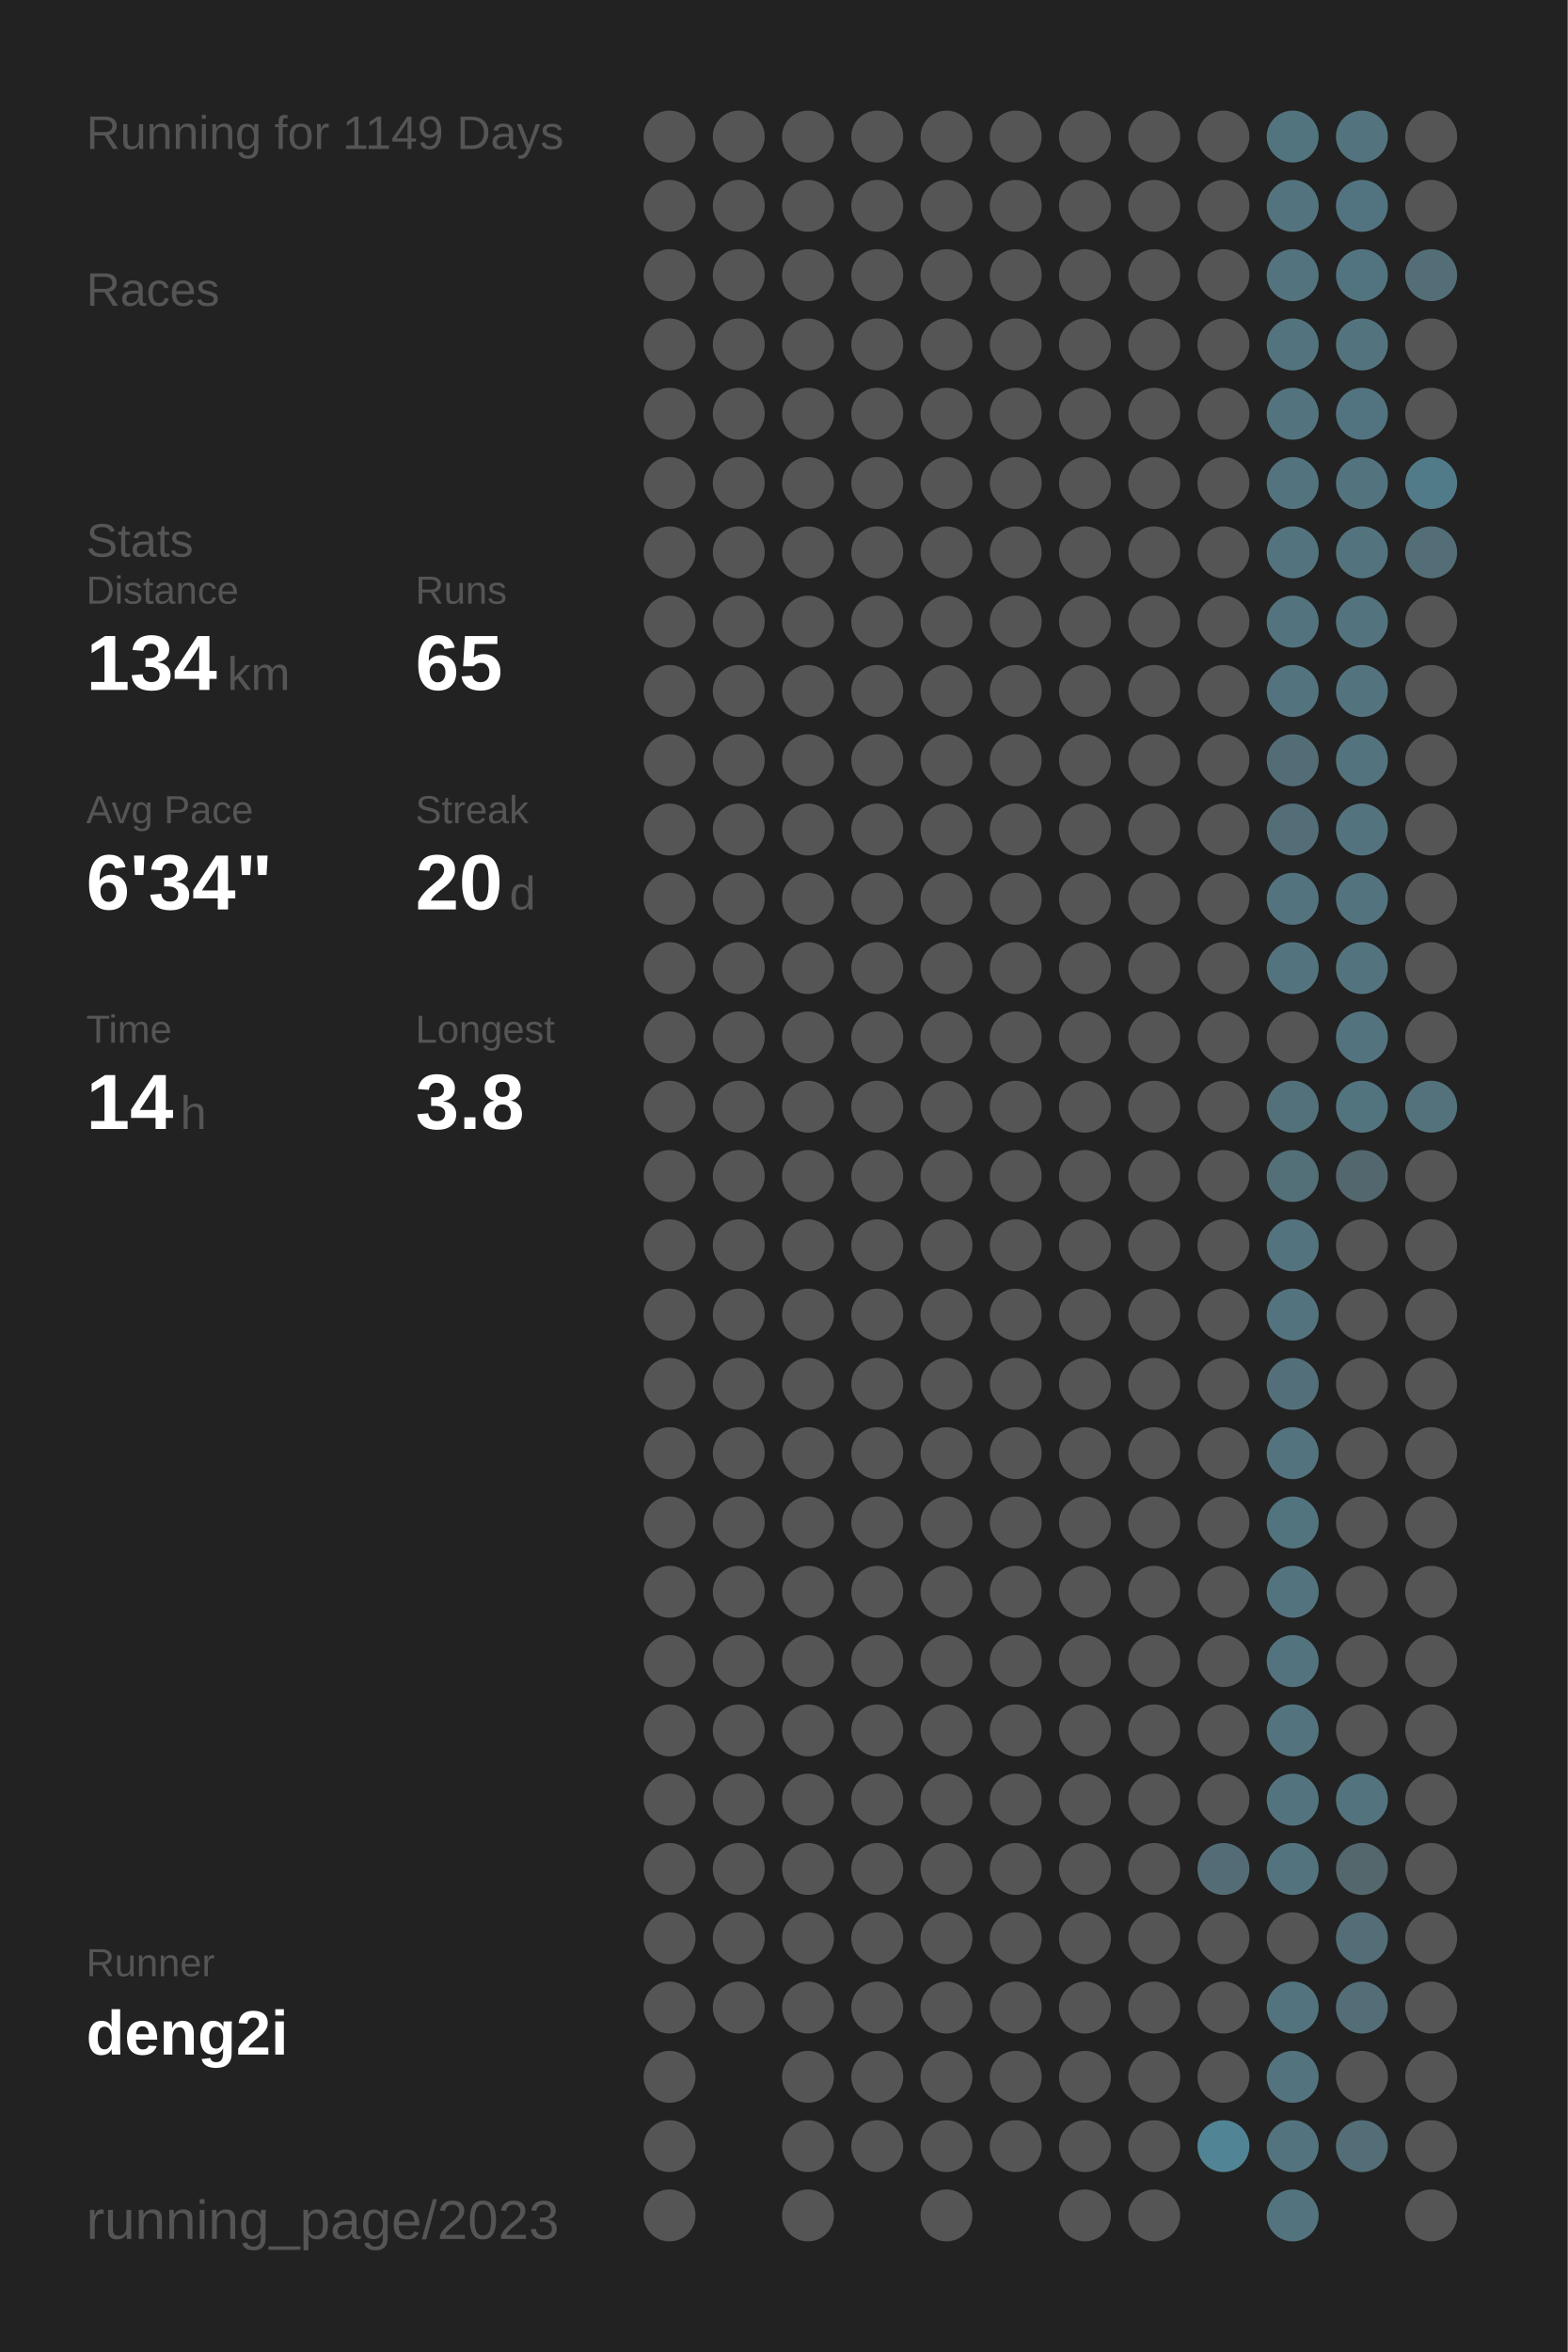
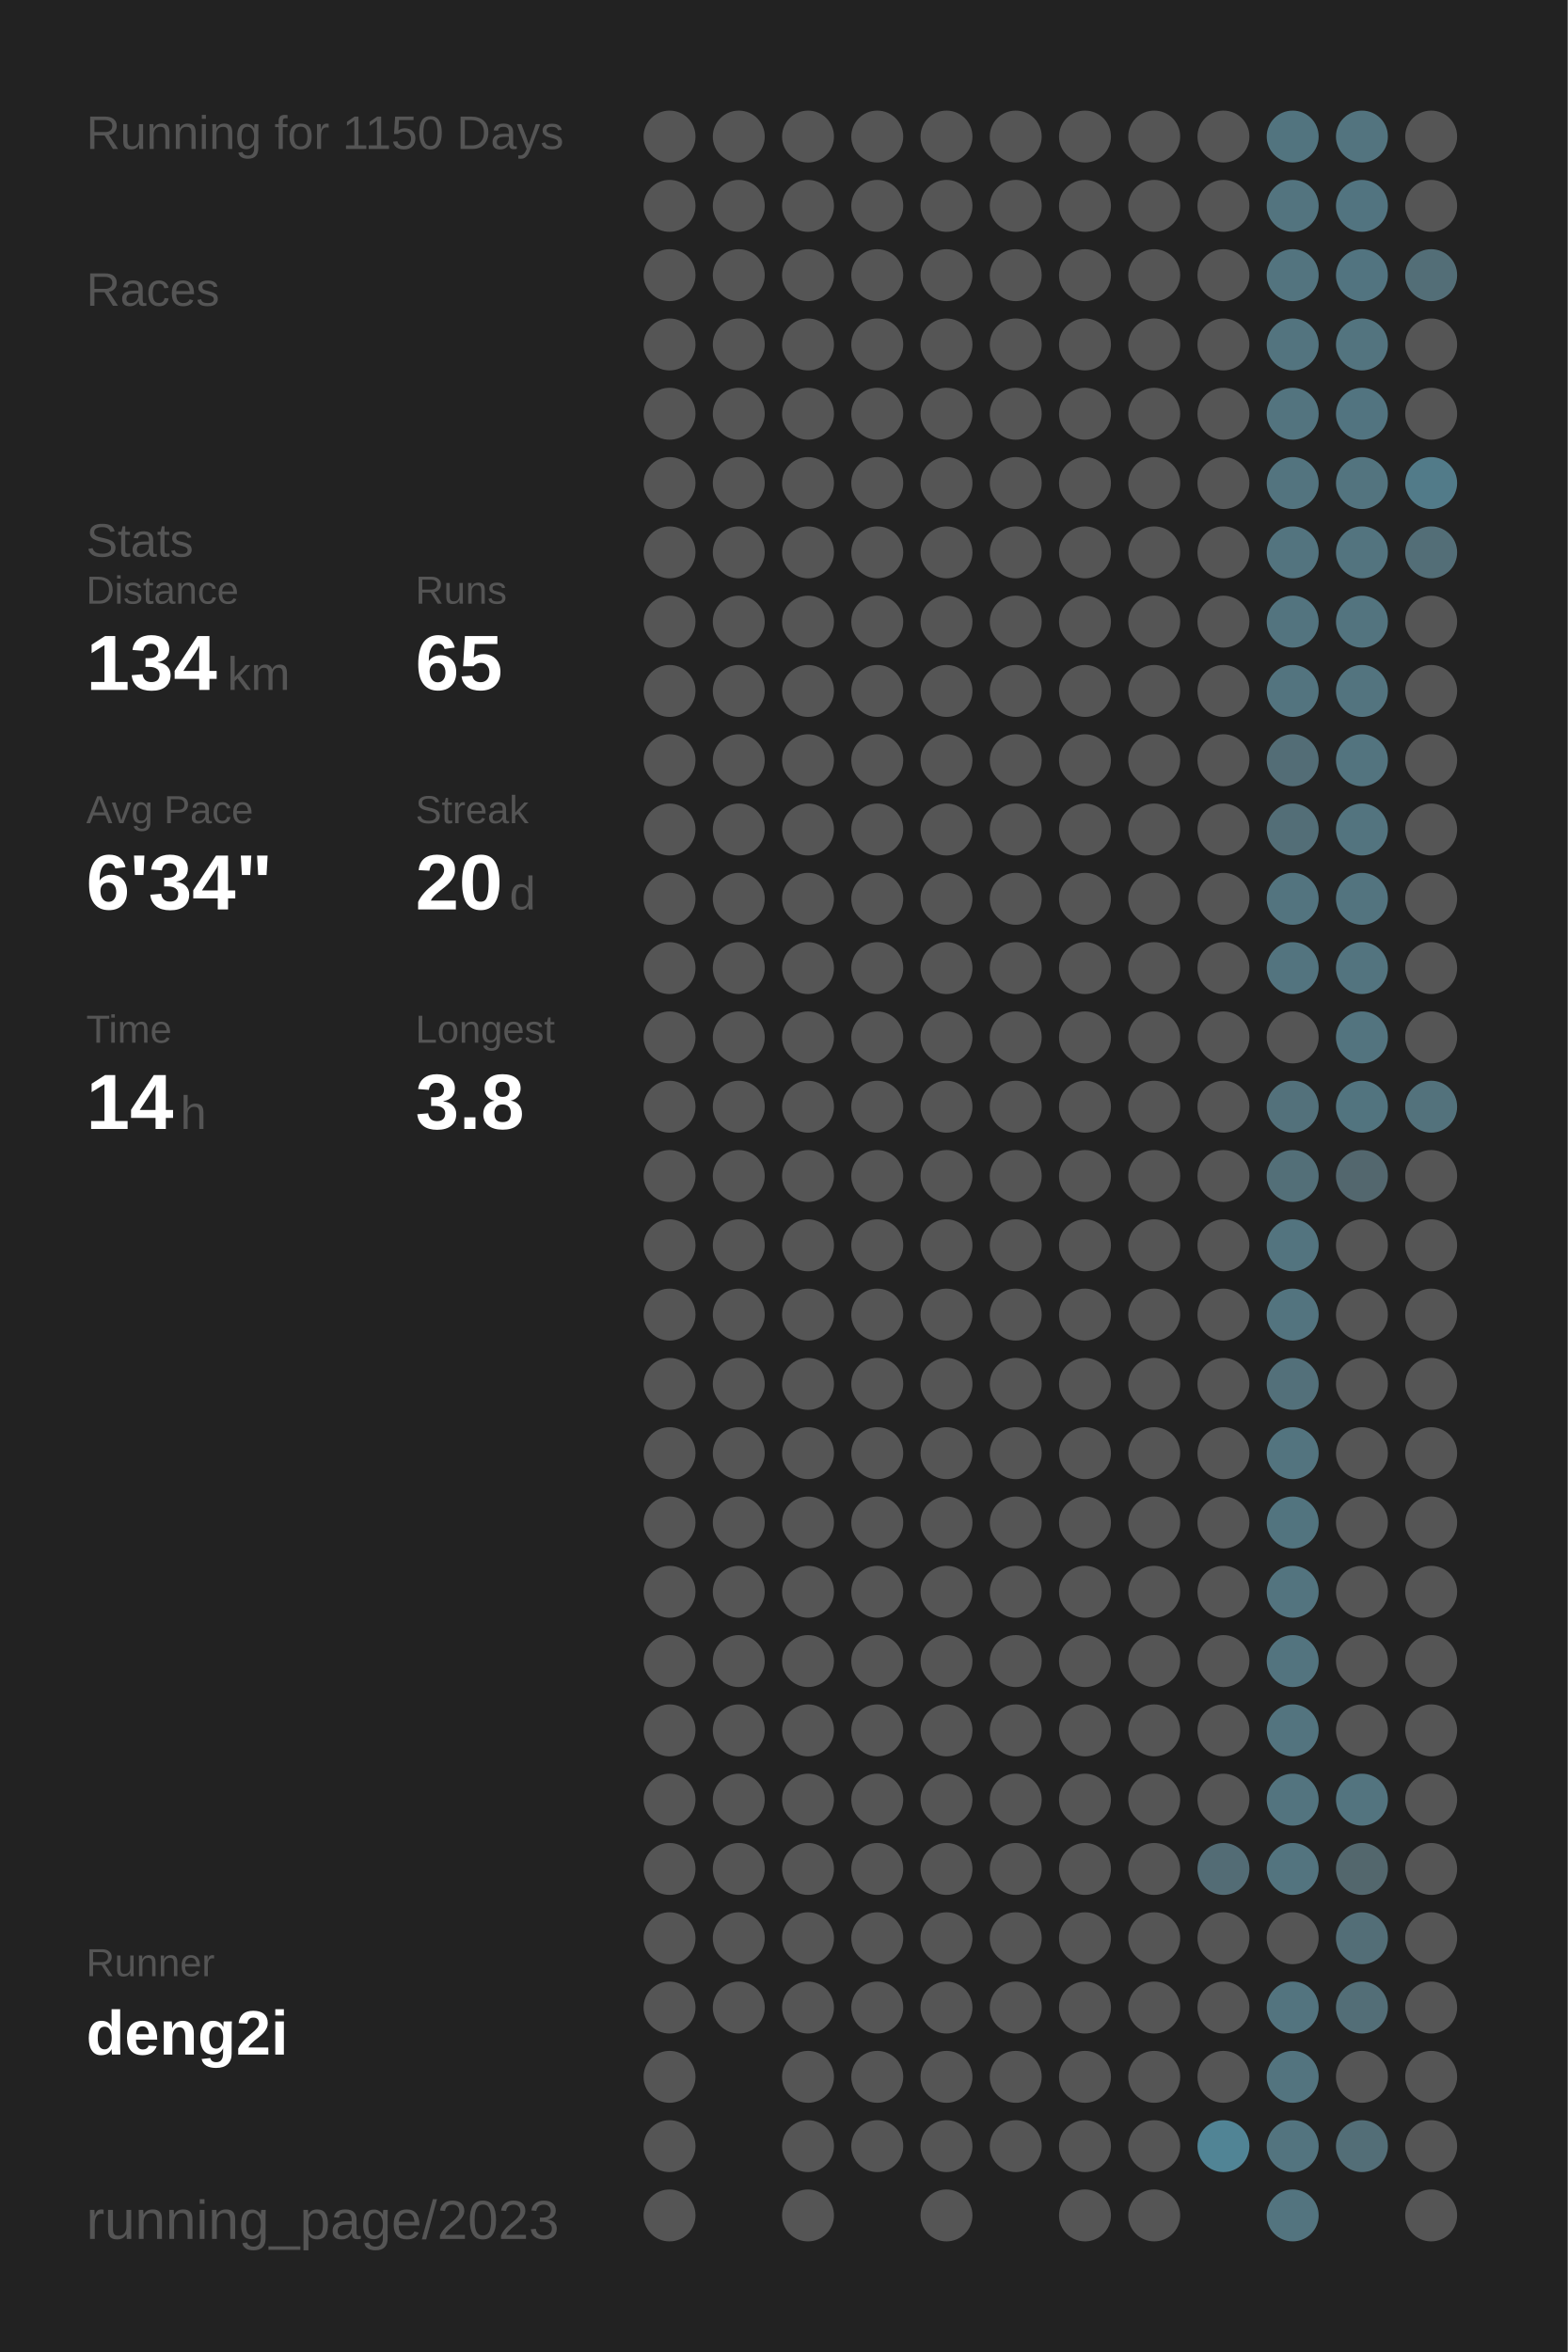
<svg xmlns="http://www.w3.org/2000/svg" baseProfile="full" height="300mm" version="1.1" viewBox="0,0,200,300" width="200mm">
  <defs />
  <rect fill="#222222" height="300" width="200" x="0" y="0" />
-   <text fill="#555555" style="font-size:6px; font-family:Arial;" x="11" y="19">Running for 1149 Days</text>
+   <text fill="#555555" style="font-size:6px; font-family:Arial;" x="11" y="19">Running for 1150 Days</text>
  <text fill="#555555" style="font-size:6px; font-family:Arial;" x="11" y="39">Races</text>
  <text fill="#555555" style="font-size:6px; font-family:Arial;" x="11" y="71">Stats</text>
  <text fill="#555555" style="font-size:5px; font-family:Arial;" x="11" y="77">Distance</text>
  <text fill="#FFFFFF" style="font-size:10px; font-family:Arial; font-weight:bold;" x="11" y="88">134</text>
  <text fill="#555555" style="font-size:6px; font-family:Arial;" x="29" y="88">km</text>
  <text fill="#555555" style="font-size:5px; font-family:Arial;" x="53" y="77">Runs</text>
  <text fill="#FFFFFF" style="font-size:10px; font-family:Arial; font-weight:bold;" x="53" y="88">65</text>
  <text fill="#555555" style="font-size:5px; font-family:Arial;" x="11" y="105">Avg Pace</text>
  <text fill="#FFFFFF" style="font-size:10px; font-family:Arial; font-weight:bold;" x="11" y="116">6'34"</text>
  <text fill="#555555" style="font-size:5px; font-family:Arial;" x="53" y="105">Streak</text>
  <text fill="#FFFFFF" style="font-size:10px; font-family:Arial; font-weight:bold;" x="53" y="116">20</text>
  <text fill="#555555" style="font-size:6px; font-family:Arial;" x="65" y="116">d</text>
  <text fill="#555555" style="font-size:5px; font-family:Arial;" x="11" y="133">Time</text>
  <text fill="#FFFFFF" style="font-size:10px; font-family:Arial; font-weight:bold;" x="11" y="144">14</text>
  <text fill="#555555" style="font-size:6px; font-family:Arial;" x="23" y="144">h</text>
  <text fill="#555555" style="font-size:5px; font-family:Arial;" x="53" y="133">Longest</text>
  <text fill="#FFFFFF" style="font-size:10px; font-family:Arial; font-weight:bold;" x="53" y="144">3.8</text>
  <text fill="#555555" style="font-size:5px; font-family:Arial;" x="11" y="252.065">Runner</text>
  <text fill="#FFFFFF" style="font-size:8px; font-family:Arial; font-weight:bold;" x="11" y="262.065">deng2i</text>
  <text fill="#555555" style="font-size:7px; font-family:Arial;" x="11" y="285.581">running_page/2023</text>
  <circle cx="85.417" cy="17.419" fill="#555555" r="3.312" />
  <circle cx="85.417" cy="26.258" fill="#555555" r="3.312" />
  <circle cx="85.417" cy="35.097" fill="#555555" r="3.312" />
  <circle cx="85.417" cy="43.935" fill="#555555" r="3.312" />
  <circle cx="85.417" cy="52.774" fill="#555555" r="3.312" />
  <circle cx="85.417" cy="61.613" fill="#555555" r="3.312" />
  <circle cx="85.417" cy="70.452" fill="#555555" r="3.312" />
  <circle cx="85.417" cy="79.29" fill="#555555" r="3.312" />
  <circle cx="85.417" cy="88.129" fill="#555555" r="3.312" />
  <circle cx="85.417" cy="96.968" fill="#555555" r="3.312" />
  <circle cx="85.417" cy="105.806" fill="#555555" r="3.312" />
  <circle cx="85.417" cy="114.645" fill="#555555" r="3.312" />
  <circle cx="85.417" cy="123.484" fill="#555555" r="3.312" />
  <circle cx="85.417" cy="132.323" fill="#555555" r="3.312" />
  <circle cx="85.417" cy="141.161" fill="#555555" r="3.312" />
  <circle cx="85.417" cy="150" fill="#555555" r="3.312" />
  <circle cx="85.417" cy="158.839" fill="#555555" r="3.312" />
  <circle cx="85.417" cy="167.677" fill="#555555" r="3.312" />
  <circle cx="85.417" cy="176.516" fill="#555555" r="3.312" />
  <circle cx="85.417" cy="185.355" fill="#555555" r="3.312" />
  <circle cx="85.417" cy="194.194" fill="#555555" r="3.312" />
  <circle cx="85.417" cy="203.032" fill="#555555" r="3.312" />
  <circle cx="85.417" cy="211.871" fill="#555555" r="3.312" />
  <circle cx="85.417" cy="220.71" fill="#555555" r="3.312" />
  <circle cx="85.417" cy="229.548" fill="#555555" r="3.312" />
  <circle cx="85.417" cy="238.387" fill="#555555" r="3.312" />
  <circle cx="85.417" cy="247.226" fill="#555555" r="3.312" />
  <circle cx="85.417" cy="256.065" fill="#555555" r="3.312" />
  <circle cx="85.417" cy="264.903" fill="#555555" r="3.312" />
  <circle cx="85.417" cy="273.742" fill="#555555" r="3.312" />
  <circle cx="85.417" cy="282.581" fill="#555555" r="3.312" />
  <circle cx="94.25" cy="17.419" fill="#555555" r="3.312" />
  <circle cx="94.25" cy="26.258" fill="#555555" r="3.312" />
  <circle cx="94.25" cy="35.097" fill="#555555" r="3.312" />
  <circle cx="94.25" cy="43.935" fill="#555555" r="3.312" />
  <circle cx="94.25" cy="52.774" fill="#555555" r="3.312" />
  <circle cx="94.25" cy="61.613" fill="#555555" r="3.312" />
  <circle cx="94.25" cy="70.452" fill="#555555" r="3.312" />
  <circle cx="94.25" cy="79.29" fill="#555555" r="3.312" />
  <circle cx="94.25" cy="88.129" fill="#555555" r="3.312" />
  <circle cx="94.25" cy="96.968" fill="#555555" r="3.312" />
  <circle cx="94.25" cy="105.806" fill="#555555" r="3.312" />
  <circle cx="94.25" cy="114.645" fill="#555555" r="3.312" />
  <circle cx="94.25" cy="123.484" fill="#555555" r="3.312" />
  <circle cx="94.25" cy="132.323" fill="#555555" r="3.312" />
  <circle cx="94.25" cy="141.161" fill="#555555" r="3.312" />
  <circle cx="94.25" cy="150" fill="#555555" r="3.312" />
  <circle cx="94.25" cy="158.839" fill="#555555" r="3.312" />
  <circle cx="94.25" cy="167.677" fill="#555555" r="3.312" />
  <circle cx="94.25" cy="176.516" fill="#555555" r="3.312" />
  <circle cx="94.25" cy="185.355" fill="#555555" r="3.312" />
  <circle cx="94.25" cy="194.194" fill="#555555" r="3.312" />
  <circle cx="94.25" cy="203.032" fill="#555555" r="3.312" />
  <circle cx="94.25" cy="211.871" fill="#555555" r="3.312" />
  <circle cx="94.25" cy="220.71" fill="#555555" r="3.312" />
  <circle cx="94.25" cy="229.548" fill="#555555" r="3.312" />
  <circle cx="94.25" cy="238.387" fill="#555555" r="3.312" />
  <circle cx="94.25" cy="247.226" fill="#555555" r="3.312" />
  <circle cx="94.25" cy="256.065" fill="#555555" r="3.312" />
  <circle cx="103.083" cy="17.419" fill="#555555" r="3.312" />
  <circle cx="103.083" cy="26.258" fill="#555555" r="3.312" />
  <circle cx="103.083" cy="35.097" fill="#555555" r="3.312" />
  <circle cx="103.083" cy="43.935" fill="#555555" r="3.312" />
  <circle cx="103.083" cy="52.774" fill="#555555" r="3.312" />
  <circle cx="103.083" cy="61.613" fill="#555555" r="3.312" />
  <circle cx="103.083" cy="70.452" fill="#555555" r="3.312" />
  <circle cx="103.083" cy="79.29" fill="#555555" r="3.312" />
  <circle cx="103.083" cy="88.129" fill="#555555" r="3.312" />
  <circle cx="103.083" cy="96.968" fill="#555555" r="3.312" />
  <circle cx="103.083" cy="105.806" fill="#555555" r="3.312" />
  <circle cx="103.083" cy="114.645" fill="#555555" r="3.312" />
  <circle cx="103.083" cy="123.484" fill="#555555" r="3.312" />
  <circle cx="103.083" cy="132.323" fill="#555555" r="3.312" />
  <circle cx="103.083" cy="141.161" fill="#555555" r="3.312" />
  <circle cx="103.083" cy="150" fill="#555555" r="3.312" />
  <circle cx="103.083" cy="158.839" fill="#555555" r="3.312" />
  <circle cx="103.083" cy="167.677" fill="#555555" r="3.312" />
  <circle cx="103.083" cy="176.516" fill="#555555" r="3.312" />
  <circle cx="103.083" cy="185.355" fill="#555555" r="3.312" />
  <circle cx="103.083" cy="194.194" fill="#555555" r="3.312" />
  <circle cx="103.083" cy="203.032" fill="#555555" r="3.312" />
  <circle cx="103.083" cy="211.871" fill="#555555" r="3.312" />
  <circle cx="103.083" cy="220.71" fill="#555555" r="3.312" />
  <circle cx="103.083" cy="229.548" fill="#555555" r="3.312" />
  <circle cx="103.083" cy="238.387" fill="#555555" r="3.312" />
  <circle cx="103.083" cy="247.226" fill="#555555" r="3.312" />
  <circle cx="103.083" cy="256.065" fill="#555555" r="3.312" />
  <circle cx="103.083" cy="264.903" fill="#555555" r="3.312" />
  <circle cx="103.083" cy="273.742" fill="#555555" r="3.312" />
  <circle cx="103.083" cy="282.581" fill="#555555" r="3.312" />
  <circle cx="111.917" cy="17.419" fill="#555555" r="3.312" />
  <circle cx="111.917" cy="26.258" fill="#555555" r="3.312" />
  <circle cx="111.917" cy="35.097" fill="#555555" r="3.312" />
  <circle cx="111.917" cy="43.935" fill="#555555" r="3.312" />
  <circle cx="111.917" cy="52.774" fill="#555555" r="3.312" />
  <circle cx="111.917" cy="61.613" fill="#555555" r="3.312" />
  <circle cx="111.917" cy="70.452" fill="#555555" r="3.312" />
  <circle cx="111.917" cy="79.29" fill="#555555" r="3.312" />
  <circle cx="111.917" cy="88.129" fill="#555555" r="3.312" />
  <circle cx="111.917" cy="96.968" fill="#555555" r="3.312" />
  <circle cx="111.917" cy="105.806" fill="#555555" r="3.312" />
  <circle cx="111.917" cy="114.645" fill="#555555" r="3.312" />
  <circle cx="111.917" cy="123.484" fill="#555555" r="3.312" />
  <circle cx="111.917" cy="132.323" fill="#555555" r="3.312" />
  <circle cx="111.917" cy="141.161" fill="#555555" r="3.312" />
  <circle cx="111.917" cy="150" fill="#555555" r="3.312" />
  <circle cx="111.917" cy="158.839" fill="#555555" r="3.312" />
  <circle cx="111.917" cy="167.677" fill="#555555" r="3.312" />
  <circle cx="111.917" cy="176.516" fill="#555555" r="3.312" />
  <circle cx="111.917" cy="185.355" fill="#555555" r="3.312" />
  <circle cx="111.917" cy="194.194" fill="#555555" r="3.312" />
  <circle cx="111.917" cy="203.032" fill="#555555" r="3.312" />
  <circle cx="111.917" cy="211.871" fill="#555555" r="3.312" />
  <circle cx="111.917" cy="220.71" fill="#555555" r="3.312" />
  <circle cx="111.917" cy="229.548" fill="#555555" r="3.312" />
  <circle cx="111.917" cy="238.387" fill="#555555" r="3.312" />
  <circle cx="111.917" cy="247.226" fill="#555555" r="3.312" />
  <circle cx="111.917" cy="256.065" fill="#555555" r="3.312" />
  <circle cx="111.917" cy="264.903" fill="#555555" r="3.312" />
  <circle cx="111.917" cy="273.742" fill="#555555" r="3.312" />
  <circle cx="120.75" cy="17.419" fill="#555555" r="3.312" />
  <circle cx="120.75" cy="26.258" fill="#555555" r="3.312" />
  <circle cx="120.75" cy="35.097" fill="#555555" r="3.312" />
  <circle cx="120.75" cy="43.935" fill="#555555" r="3.312" />
  <circle cx="120.75" cy="52.774" fill="#555555" r="3.312" />
  <circle cx="120.75" cy="61.613" fill="#555555" r="3.312" />
  <circle cx="120.75" cy="70.452" fill="#555555" r="3.312" />
  <circle cx="120.75" cy="79.29" fill="#555555" r="3.312" />
  <circle cx="120.75" cy="88.129" fill="#555555" r="3.312" />
  <circle cx="120.75" cy="96.968" fill="#555555" r="3.312" />
  <circle cx="120.75" cy="105.806" fill="#555555" r="3.312" />
  <circle cx="120.75" cy="114.645" fill="#555555" r="3.312" />
  <circle cx="120.75" cy="123.484" fill="#555555" r="3.312" />
  <circle cx="120.75" cy="132.323" fill="#555555" r="3.312" />
  <circle cx="120.75" cy="141.161" fill="#555555" r="3.312" />
  <circle cx="120.75" cy="150" fill="#555555" r="3.312" />
  <circle cx="120.75" cy="158.839" fill="#555555" r="3.312" />
  <circle cx="120.75" cy="167.677" fill="#555555" r="3.312" />
  <circle cx="120.75" cy="176.516" fill="#555555" r="3.312" />
  <circle cx="120.75" cy="185.355" fill="#555555" r="3.312" />
  <circle cx="120.75" cy="194.194" fill="#555555" r="3.312" />
  <circle cx="120.75" cy="203.032" fill="#555555" r="3.312" />
  <circle cx="120.75" cy="211.871" fill="#555555" r="3.312" />
  <circle cx="120.75" cy="220.71" fill="#555555" r="3.312" />
  <circle cx="120.75" cy="229.548" fill="#555555" r="3.312" />
  <circle cx="120.75" cy="238.387" fill="#555555" r="3.312" />
  <circle cx="120.75" cy="247.226" fill="#555555" r="3.312" />
  <circle cx="120.75" cy="256.065" fill="#555555" r="3.312" />
  <circle cx="120.75" cy="264.903" fill="#555555" r="3.312" />
  <circle cx="120.75" cy="273.742" fill="#555555" r="3.312" />
  <circle cx="120.75" cy="282.581" fill="#555555" r="3.312" />
  <circle cx="129.583" cy="17.419" fill="#555555" r="3.312" />
  <circle cx="129.583" cy="26.258" fill="#555555" r="3.312" />
  <circle cx="129.583" cy="35.097" fill="#555555" r="3.312" />
  <circle cx="129.583" cy="43.935" fill="#555555" r="3.312" />
  <circle cx="129.583" cy="52.774" fill="#555555" r="3.312" />
  <circle cx="129.583" cy="61.613" fill="#555555" r="3.312" />
  <circle cx="129.583" cy="70.452" fill="#555555" r="3.312" />
  <circle cx="129.583" cy="79.29" fill="#555555" r="3.312" />
  <circle cx="129.583" cy="88.129" fill="#555555" r="3.312" />
  <circle cx="129.583" cy="96.968" fill="#555555" r="3.312" />
  <circle cx="129.583" cy="105.806" fill="#555555" r="3.312" />
  <circle cx="129.583" cy="114.645" fill="#555555" r="3.312" />
  <circle cx="129.583" cy="123.484" fill="#555555" r="3.312" />
  <circle cx="129.583" cy="132.323" fill="#555555" r="3.312" />
  <circle cx="129.583" cy="141.161" fill="#555555" r="3.312" />
  <circle cx="129.583" cy="150" fill="#555555" r="3.312" />
  <circle cx="129.583" cy="158.839" fill="#555555" r="3.312" />
  <circle cx="129.583" cy="167.677" fill="#555555" r="3.312" />
  <circle cx="129.583" cy="176.516" fill="#555555" r="3.312" />
  <circle cx="129.583" cy="185.355" fill="#555555" r="3.312" />
  <circle cx="129.583" cy="194.194" fill="#555555" r="3.312" />
  <circle cx="129.583" cy="203.032" fill="#555555" r="3.312" />
  <circle cx="129.583" cy="211.871" fill="#555555" r="3.312" />
  <circle cx="129.583" cy="220.71" fill="#555555" r="3.312" />
  <circle cx="129.583" cy="229.548" fill="#555555" r="3.312" />
  <circle cx="129.583" cy="238.387" fill="#555555" r="3.312" />
  <circle cx="129.583" cy="247.226" fill="#555555" r="3.312" />
  <circle cx="129.583" cy="256.065" fill="#555555" r="3.312" />
  <circle cx="129.583" cy="264.903" fill="#555555" r="3.312" />
  <circle cx="129.583" cy="273.742" fill="#555555" r="3.312" />
  <circle cx="138.417" cy="17.419" fill="#555555" r="3.312" />
  <circle cx="138.417" cy="26.258" fill="#555555" r="3.312" />
  <circle cx="138.417" cy="35.097" fill="#555555" r="3.312" />
  <circle cx="138.417" cy="43.935" fill="#555555" r="3.312" />
  <circle cx="138.417" cy="52.774" fill="#555555" r="3.312" />
  <circle cx="138.417" cy="61.613" fill="#555555" r="3.312" />
  <circle cx="138.417" cy="70.452" fill="#555555" r="3.312" />
  <circle cx="138.417" cy="79.29" fill="#555555" r="3.312" />
  <circle cx="138.417" cy="88.129" fill="#555555" r="3.312" />
  <circle cx="138.417" cy="96.968" fill="#555555" r="3.312" />
  <circle cx="138.417" cy="105.806" fill="#555555" r="3.312" />
  <circle cx="138.417" cy="114.645" fill="#555555" r="3.312" />
  <circle cx="138.417" cy="123.484" fill="#555555" r="3.312" />
  <circle cx="138.417" cy="132.323" fill="#555555" r="3.312" />
  <circle cx="138.417" cy="141.161" fill="#555555" r="3.312" />
  <circle cx="138.417" cy="150" fill="#555555" r="3.312" />
  <circle cx="138.417" cy="158.839" fill="#555555" r="3.312" />
  <circle cx="138.417" cy="167.677" fill="#555555" r="3.312" />
  <circle cx="138.417" cy="176.516" fill="#555555" r="3.312" />
  <circle cx="138.417" cy="185.355" fill="#555555" r="3.312" />
  <circle cx="138.417" cy="194.194" fill="#555555" r="3.312" />
  <circle cx="138.417" cy="203.032" fill="#555555" r="3.312" />
  <circle cx="138.417" cy="211.871" fill="#555555" r="3.312" />
  <circle cx="138.417" cy="220.71" fill="#555555" r="3.312" />
  <circle cx="138.417" cy="229.548" fill="#555555" r="3.312" />
  <circle cx="138.417" cy="238.387" fill="#555555" r="3.312" />
  <circle cx="138.417" cy="247.226" fill="#555555" r="3.312" />
  <circle cx="138.417" cy="256.065" fill="#555555" r="3.312" />
  <circle cx="138.417" cy="264.903" fill="#555555" r="3.312" />
  <circle cx="138.417" cy="273.742" fill="#555555" r="3.312" />
  <circle cx="138.417" cy="282.581" fill="#555555" r="3.312" />
  <circle cx="147.25" cy="17.419" fill="#555555" r="3.312" />
  <circle cx="147.25" cy="26.258" fill="#555555" r="3.312" />
  <circle cx="147.25" cy="35.097" fill="#555555" r="3.312" />
  <circle cx="147.25" cy="43.935" fill="#555555" r="3.312" />
  <circle cx="147.25" cy="52.774" fill="#555555" r="3.312" />
  <circle cx="147.25" cy="61.613" fill="#555555" r="3.312" />
  <circle cx="147.25" cy="70.452" fill="#555555" r="3.312" />
  <circle cx="147.25" cy="79.29" fill="#555555" r="3.312" />
  <circle cx="147.25" cy="88.129" fill="#555555" r="3.312" />
  <circle cx="147.25" cy="96.968" fill="#555555" r="3.312" />
  <circle cx="147.25" cy="105.806" fill="#555555" r="3.312" />
  <circle cx="147.25" cy="114.645" fill="#555555" r="3.312" />
  <circle cx="147.25" cy="123.484" fill="#555555" r="3.312" />
  <circle cx="147.25" cy="132.323" fill="#555555" r="3.312" />
  <circle cx="147.25" cy="141.161" fill="#555555" r="3.312" />
  <circle cx="147.25" cy="150" fill="#555555" r="3.312" />
  <circle cx="147.25" cy="158.839" fill="#555555" r="3.312" />
  <circle cx="147.25" cy="167.677" fill="#555555" r="3.312" />
  <circle cx="147.25" cy="176.516" fill="#555555" r="3.312" />
  <circle cx="147.25" cy="185.355" fill="#555555" r="3.312" />
  <circle cx="147.25" cy="194.194" fill="#555555" r="3.312" />
  <circle cx="147.25" cy="203.032" fill="#555555" r="3.312" />
  <circle cx="147.25" cy="211.871" fill="#555555" r="3.312" />
  <circle cx="147.25" cy="220.71" fill="#555555" r="3.312" />
  <circle cx="147.25" cy="229.548" fill="#555555" r="3.312" />
  <circle cx="147.25" cy="238.387" fill="#555555" r="3.312" />
  <circle cx="147.25" cy="247.226" fill="#555555" r="3.312" />
  <circle cx="147.25" cy="256.065" fill="#555555" r="3.312" />
  <circle cx="147.25" cy="264.903" fill="#555555" r="3.312" />
  <circle cx="147.25" cy="273.742" fill="#555555" r="3.312" />
  <circle cx="147.25" cy="282.581" fill="#555555" r="3.312" />
  <circle cx="156.083" cy="17.419" fill="#555555" r="3.312" />
  <circle cx="156.083" cy="26.258" fill="#555555" r="3.312" />
  <circle cx="156.083" cy="35.097" fill="#555555" r="3.312" />
  <circle cx="156.083" cy="43.935" fill="#555555" r="3.312" />
  <circle cx="156.083" cy="52.774" fill="#555555" r="3.312" />
  <circle cx="156.083" cy="61.613" fill="#555555" r="3.312" />
  <circle cx="156.083" cy="70.452" fill="#555555" r="3.312" />
  <circle cx="156.083" cy="79.29" fill="#555555" r="3.312" />
  <circle cx="156.083" cy="88.129" fill="#555555" r="3.312" />
  <circle cx="156.083" cy="96.968" fill="#555555" r="3.312" />
  <circle cx="156.083" cy="105.806" fill="#555555" r="3.312" />
  <circle cx="156.083" cy="114.645" fill="#555555" r="3.312" />
  <circle cx="156.083" cy="123.484" fill="#555555" r="3.312" />
  <circle cx="156.083" cy="132.323" fill="#555555" r="3.312" />
  <circle cx="156.083" cy="141.161" fill="#555555" r="3.312" />
  <circle cx="156.083" cy="150" fill="#555555" r="3.312" />
  <circle cx="156.083" cy="158.839" fill="#555555" r="3.312" />
  <circle cx="156.083" cy="167.677" fill="#555555" r="3.312" />
  <circle cx="156.083" cy="176.516" fill="#555555" r="3.312" />
  <circle cx="156.083" cy="185.355" fill="#555555" r="3.312" />
  <circle cx="156.083" cy="194.194" fill="#555555" r="3.312" />
  <circle cx="156.083" cy="203.032" fill="#555555" r="3.312" />
  <circle cx="156.083" cy="211.871" fill="#555555" r="3.312" />
  <circle cx="156.083" cy="220.71" fill="#555555" r="3.312" />
  <circle cx="156.083" cy="229.548" fill="#555555" r="3.312" />
  <circle cx="156.083" cy="238.387" fill="#536c75" r="3.312" />
  <circle cx="156.083" cy="247.226" fill="#555555" r="3.312" />
  <circle cx="156.083" cy="256.065" fill="#555555" r="3.312" />
  <circle cx="156.083" cy="264.903" fill="#555555" r="3.312" />
  <circle cx="156.083" cy="273.742" fill="#518495" r="3.312" />
  <circle cx="164.917" cy="17.419" fill="#52747f" r="3.312" />
  <circle cx="164.917" cy="26.258" fill="#53747f" r="3.312" />
  <circle cx="164.917" cy="35.097" fill="#53747f" r="3.312" />
  <circle cx="164.917" cy="43.935" fill="#53747f" r="3.312" />
  <circle cx="164.917" cy="52.774" fill="#53747f" r="3.312" />
  <circle cx="164.917" cy="61.613" fill="#53747f" r="3.312" />
  <circle cx="164.917" cy="70.452" fill="#53747f" r="3.312" />
  <circle cx="164.917" cy="79.29" fill="#53747f" r="3.312" />
  <circle cx="164.917" cy="88.129" fill="#53747f" r="3.312" />
  <circle cx="164.917" cy="96.968" fill="#536d76" r="3.312" />
  <circle cx="164.917" cy="105.806" fill="#536e77" r="3.312" />
  <circle cx="164.917" cy="114.645" fill="#53747f" r="3.312" />
  <circle cx="164.917" cy="123.484" fill="#53747f" r="3.312" />
  <circle cx="164.917" cy="132.323" fill="#555555" r="3.312" />
  <circle cx="164.917" cy="141.161" fill="#53717b" r="3.312" />
  <circle cx="164.917" cy="150" fill="#536f78" r="3.312" />
  <circle cx="164.917" cy="158.839" fill="#53747f" r="3.312" />
  <circle cx="164.917" cy="167.677" fill="#53747f" r="3.312" />
  <circle cx="164.917" cy="176.516" fill="#53707a" r="3.312" />
  <circle cx="164.917" cy="185.355" fill="#53747f" r="3.312" />
  <circle cx="164.917" cy="194.194" fill="#52747f" r="3.312" />
  <circle cx="164.917" cy="203.032" fill="#53747f" r="3.312" />
  <circle cx="164.917" cy="211.871" fill="#53747f" r="3.312" />
  <circle cx="164.917" cy="220.71" fill="#53747f" r="3.312" />
  <circle cx="164.917" cy="229.548" fill="#53747f" r="3.312" />
  <circle cx="164.917" cy="238.387" fill="#53747f" r="3.312" />
  <circle cx="164.917" cy="247.226" fill="#555555" r="3.312" />
  <circle cx="164.917" cy="256.065" fill="#53747f" r="3.312" />
  <circle cx="164.917" cy="264.903" fill="#53747f" r="3.312" />
  <circle cx="164.917" cy="273.742" fill="#53747f" r="3.312" />
  <circle cx="164.917" cy="282.581" fill="#53747f" r="3.312" />
  <circle cx="173.75" cy="17.419" fill="#53747f" r="3.312" />
  <circle cx="173.75" cy="26.258" fill="#527480" r="3.312" />
  <circle cx="173.75" cy="35.097" fill="#527480" r="3.312" />
  <circle cx="173.75" cy="43.935" fill="#53747f" r="3.312" />
  <circle cx="173.75" cy="52.774" fill="#527480" r="3.312" />
  <circle cx="173.75" cy="61.613" fill="#53747f" r="3.312" />
  <circle cx="173.75" cy="70.452" fill="#53747f" r="3.312" />
  <circle cx="173.75" cy="79.29" fill="#53747f" r="3.312" />
  <circle cx="173.75" cy="88.129" fill="#53747f" r="3.312" />
  <circle cx="173.75" cy="96.968" fill="#53747f" r="3.312" />
  <circle cx="173.75" cy="105.806" fill="#53747f" r="3.312" />
  <circle cx="173.75" cy="114.645" fill="#53747f" r="3.312" />
  <circle cx="173.75" cy="123.484" fill="#53747f" r="3.312" />
  <circle cx="173.75" cy="132.323" fill="#53747f" r="3.312" />
  <circle cx="173.75" cy="141.161" fill="#52747f" r="3.312" />
  <circle cx="173.75" cy="150" fill="#53676e" r="3.312" />
  <circle cx="173.75" cy="158.839" fill="#555555" r="3.312" />
  <circle cx="173.75" cy="167.677" fill="#555555" r="3.312" />
  <circle cx="173.75" cy="176.516" fill="#555555" r="3.312" />
  <circle cx="173.75" cy="185.355" fill="#555555" r="3.312" />
  <circle cx="173.75" cy="194.194" fill="#555555" r="3.312" />
  <circle cx="173.75" cy="203.032" fill="#555555" r="3.312" />
  <circle cx="173.75" cy="211.871" fill="#555555" r="3.312" />
  <circle cx="173.75" cy="220.71" fill="#555555" r="3.312" />
  <circle cx="173.75" cy="229.548" fill="#53747f" r="3.312" />
  <circle cx="173.75" cy="238.387" fill="#53676d" r="3.312" />
  <circle cx="173.75" cy="247.226" fill="#536e77" r="3.312" />
  <circle cx="173.75" cy="256.065" fill="#536e77" r="3.312" />
  <circle cx="173.75" cy="264.903" fill="#555555" r="3.312" />
  <circle cx="173.75" cy="273.742" fill="#536e77" r="3.312" />
  <circle cx="182.583" cy="17.419" fill="#555555" r="3.312" />
  <circle cx="182.583" cy="26.258" fill="#555555" r="3.312" />
  <circle cx="182.583" cy="35.097" fill="#536e77" r="3.312" />
  <circle cx="182.583" cy="43.935" fill="#555555" r="3.312" />
  <circle cx="182.583" cy="52.774" fill="#555555" r="3.312" />
  <circle cx="182.583" cy="61.613" fill="#527b89" r="3.312" />
  <circle cx="182.583" cy="70.452" fill="#536e77" r="3.312" />
  <circle cx="182.583" cy="79.29" fill="#555555" r="3.312" />
  <circle cx="182.583" cy="88.129" fill="#555555" r="3.312" />
  <circle cx="182.583" cy="96.968" fill="#555555" r="3.312" />
  <circle cx="182.583" cy="105.806" fill="#555555" r="3.312" />
  <circle cx="182.583" cy="114.645" fill="#555555" r="3.312" />
  <circle cx="182.583" cy="123.484" fill="#555555" r="3.312" />
  <circle cx="182.583" cy="132.323" fill="#555555" r="3.312" />
  <circle cx="182.583" cy="141.161" fill="#53727c" r="3.312" />
  <circle cx="182.583" cy="150" fill="#555555" r="3.312" />
  <circle cx="182.583" cy="158.839" fill="#555555" r="3.312" />
  <circle cx="182.583" cy="167.677" fill="#555555" r="3.312" />
  <circle cx="182.583" cy="176.516" fill="#555555" r="3.312" />
  <circle cx="182.583" cy="185.355" fill="#555555" r="3.312" />
  <circle cx="182.583" cy="194.194" fill="#555555" r="3.312" />
  <circle cx="182.583" cy="203.032" fill="#555555" r="3.312" />
  <circle cx="182.583" cy="211.871" fill="#555555" r="3.312" />
  <circle cx="182.583" cy="220.71" fill="#555555" r="3.312" />
  <circle cx="182.583" cy="229.548" fill="#555555" r="3.312" />
  <circle cx="182.583" cy="238.387" fill="#555555" r="3.312" />
  <circle cx="182.583" cy="247.226" fill="#555555" r="3.312" />
  <circle cx="182.583" cy="256.065" fill="#555555" r="3.312" />
  <circle cx="182.583" cy="264.903" fill="#555555" r="3.312" />
  <circle cx="182.583" cy="273.742" fill="#555555" r="3.312" />
  <circle cx="182.583" cy="282.581" fill="#555555" r="3.312" />
</svg>
